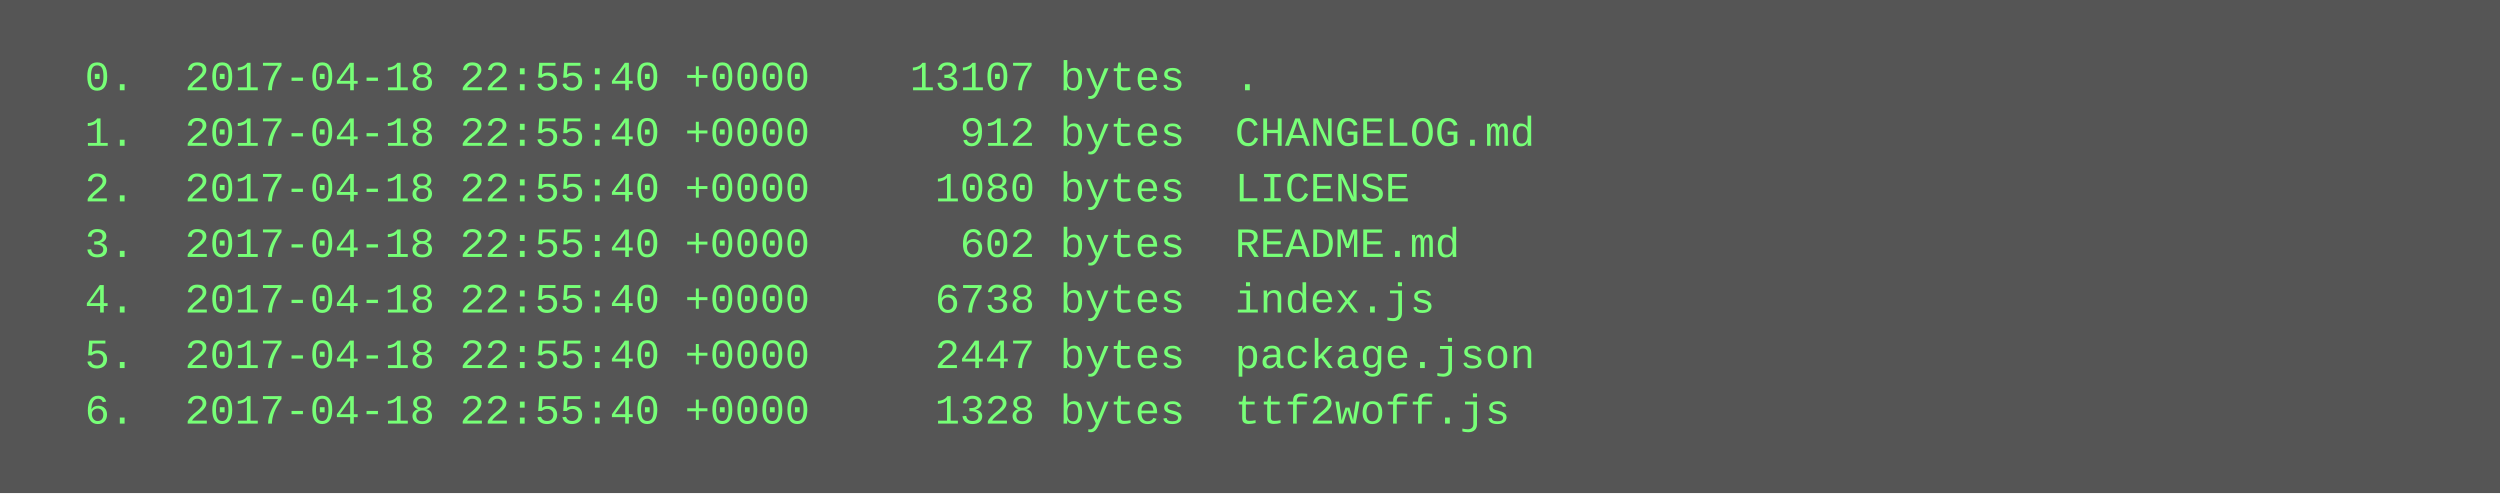
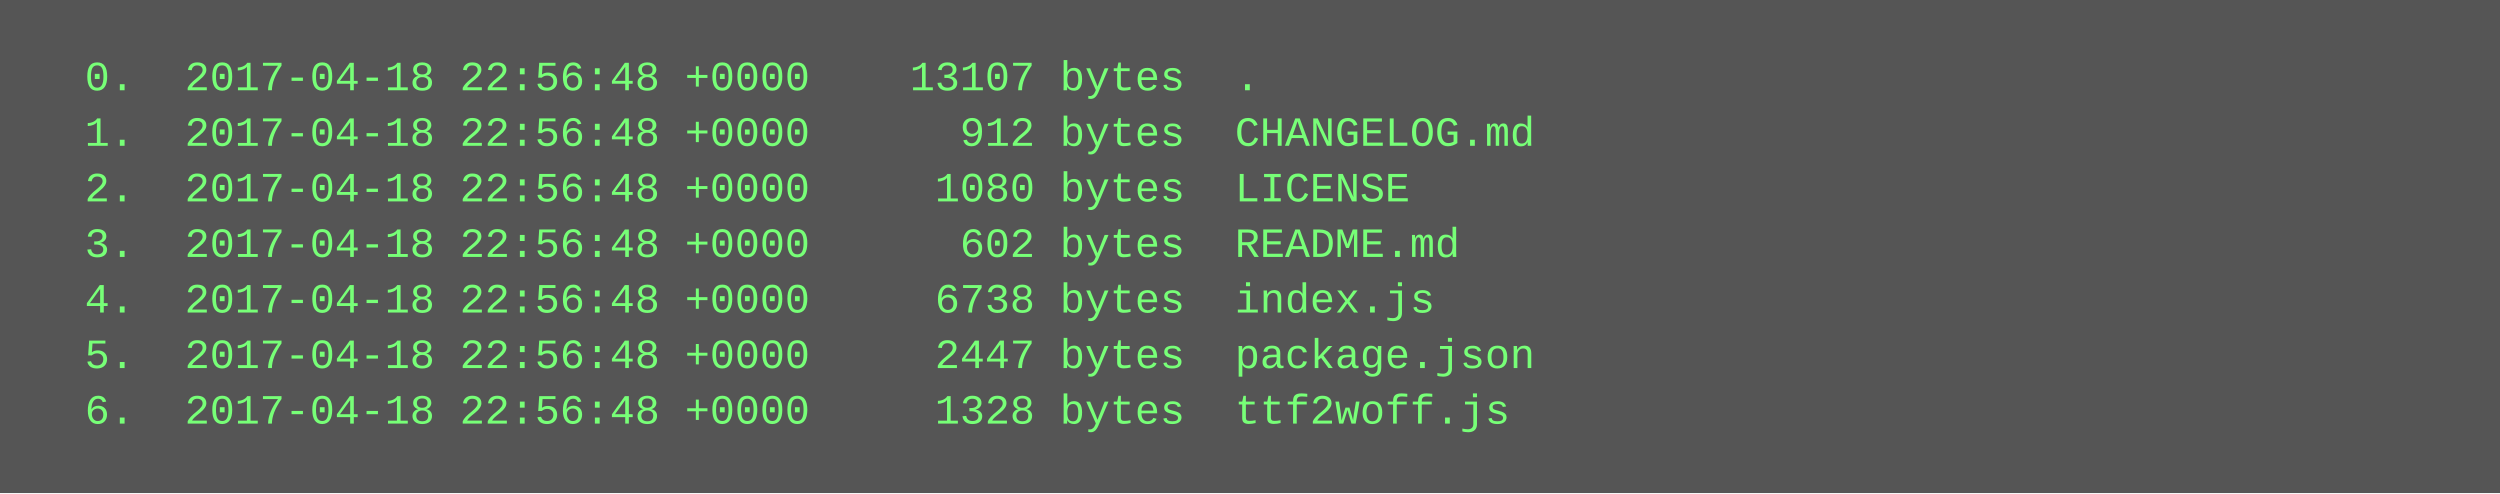
<svg xmlns="http://www.w3.org/2000/svg" height="142" width="720">
  <rect height="142" fill="#555" width="720" />
  <text fill="#7f7" font-family="Courier New" font-size="12" xml:space="preserve">
-     <tspan x="10" y="26">  0.  2017-04-18 22:55:40 +0000    13107 bytes  .</tspan>
-     <tspan x="10" y="42">  1.  2017-04-18 22:55:40 +0000      912 bytes  CHANGELOG.md</tspan>
-     <tspan x="10" y="58">  2.  2017-04-18 22:55:40 +0000     1080 bytes  LICENSE</tspan>
-     <tspan x="10" y="74">  3.  2017-04-18 22:55:40 +0000      602 bytes  README.md</tspan>
-     <tspan x="10" y="90">  4.  2017-04-18 22:55:40 +0000     6738 bytes  index.js</tspan>
-     <tspan x="10" y="106">  5.  2017-04-18 22:55:40 +0000     2447 bytes  package.json</tspan>
-     <tspan x="10" y="122">  6.  2017-04-18 22:55:40 +0000     1328 bytes  ttf2woff.js</tspan>
+     <tspan x="10" y="26">  0.  2017-04-18 22:56:48 +0000    13107 bytes  .</tspan>
+     <tspan x="10" y="42">  1.  2017-04-18 22:56:48 +0000      912 bytes  CHANGELOG.md</tspan>
+     <tspan x="10" y="58">  2.  2017-04-18 22:56:48 +0000     1080 bytes  LICENSE</tspan>
+     <tspan x="10" y="74">  3.  2017-04-18 22:56:48 +0000      602 bytes  README.md</tspan>
+     <tspan x="10" y="90">  4.  2017-04-18 22:56:48 +0000     6738 bytes  index.js</tspan>
+     <tspan x="10" y="106">  5.  2017-04-18 22:56:48 +0000     2447 bytes  package.json</tspan>
+     <tspan x="10" y="122">  6.  2017-04-18 22:56:48 +0000     1328 bytes  ttf2woff.js</tspan>
  </text>
</svg>
